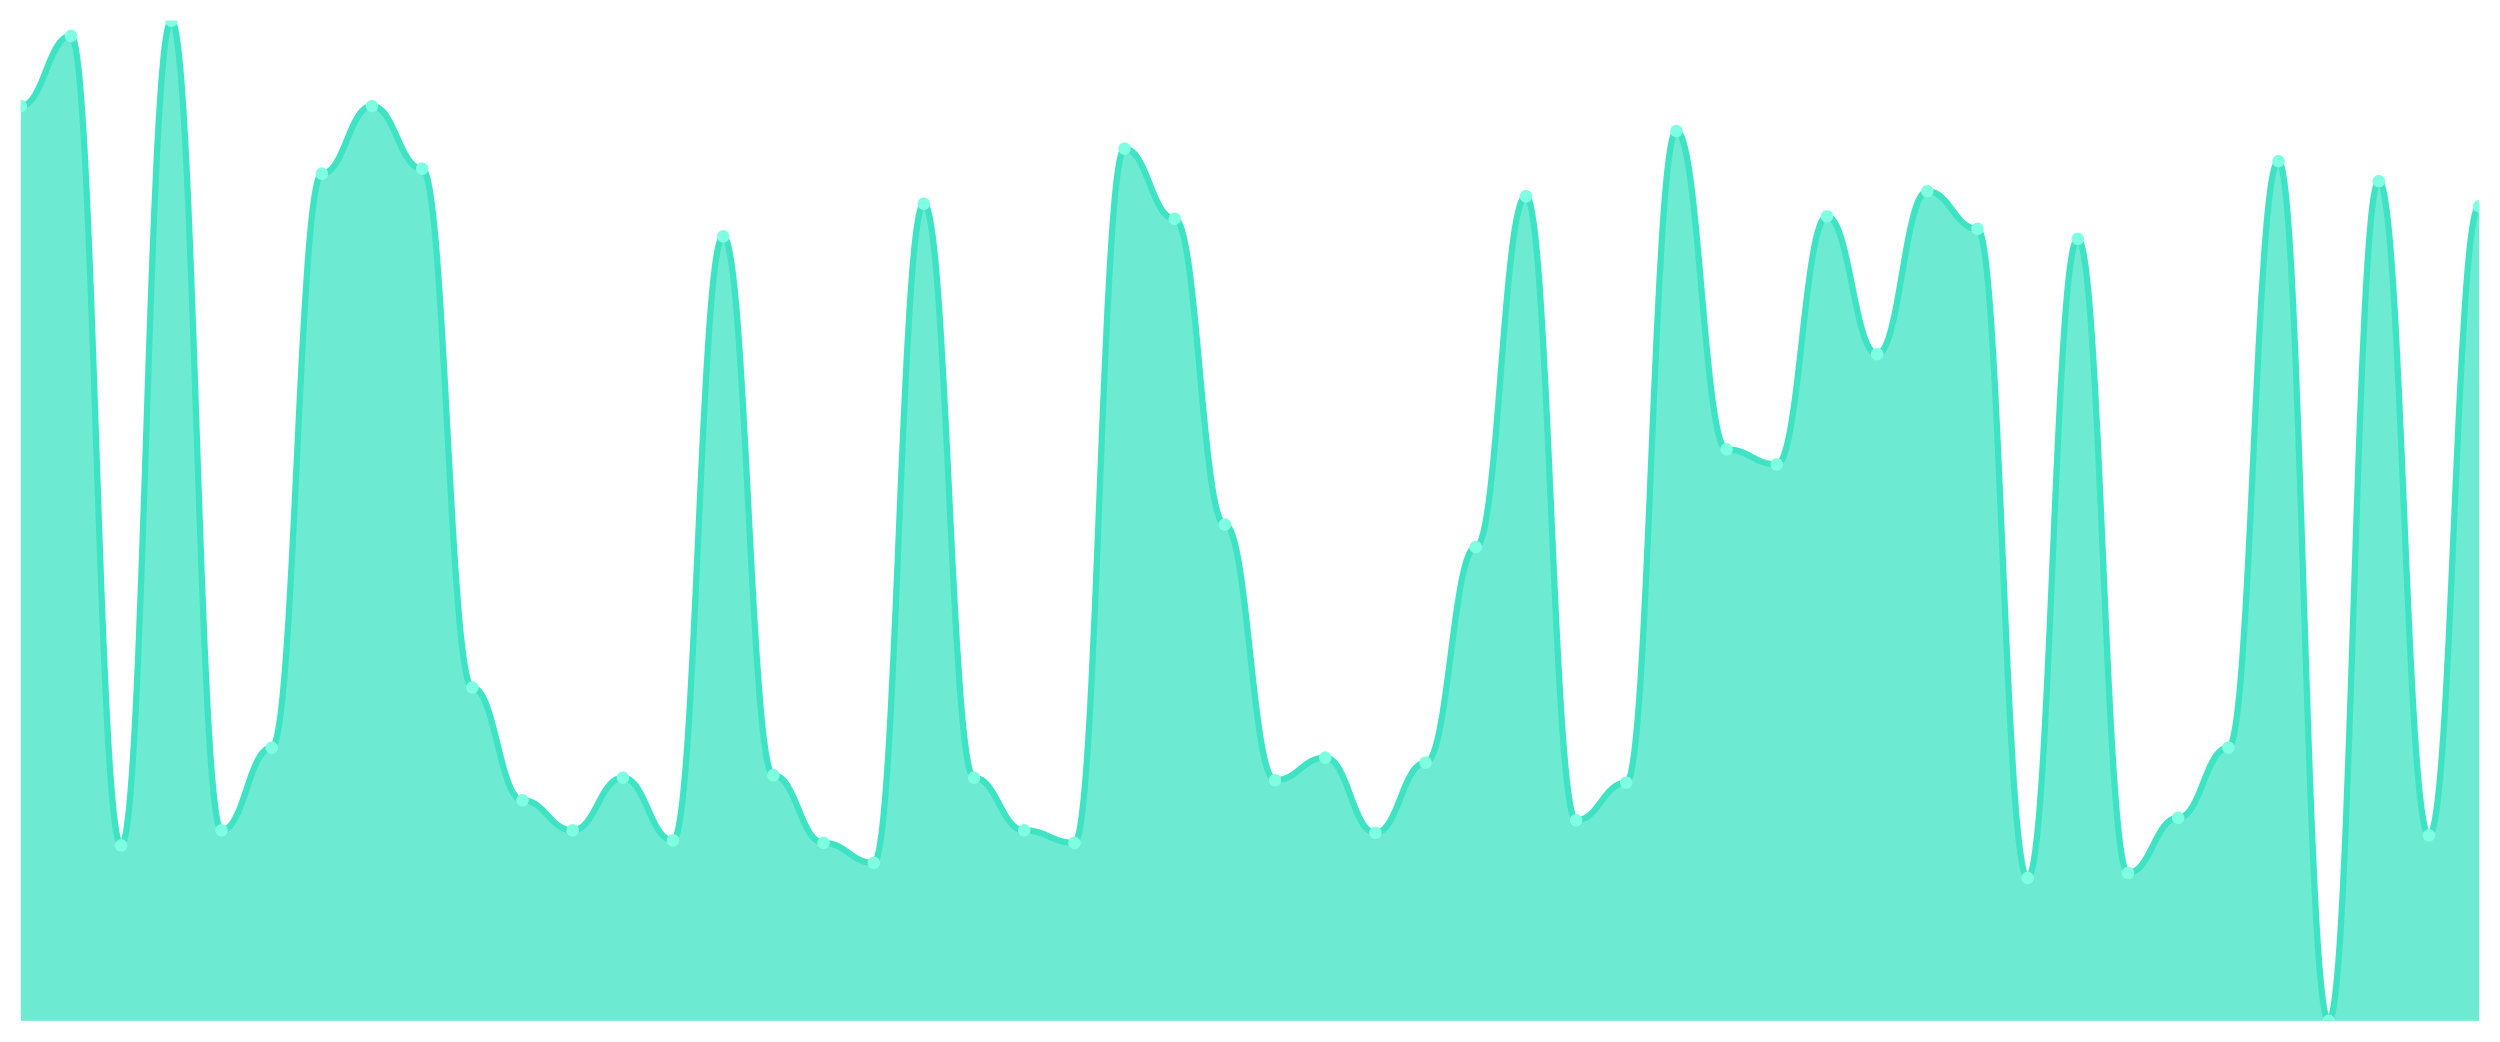
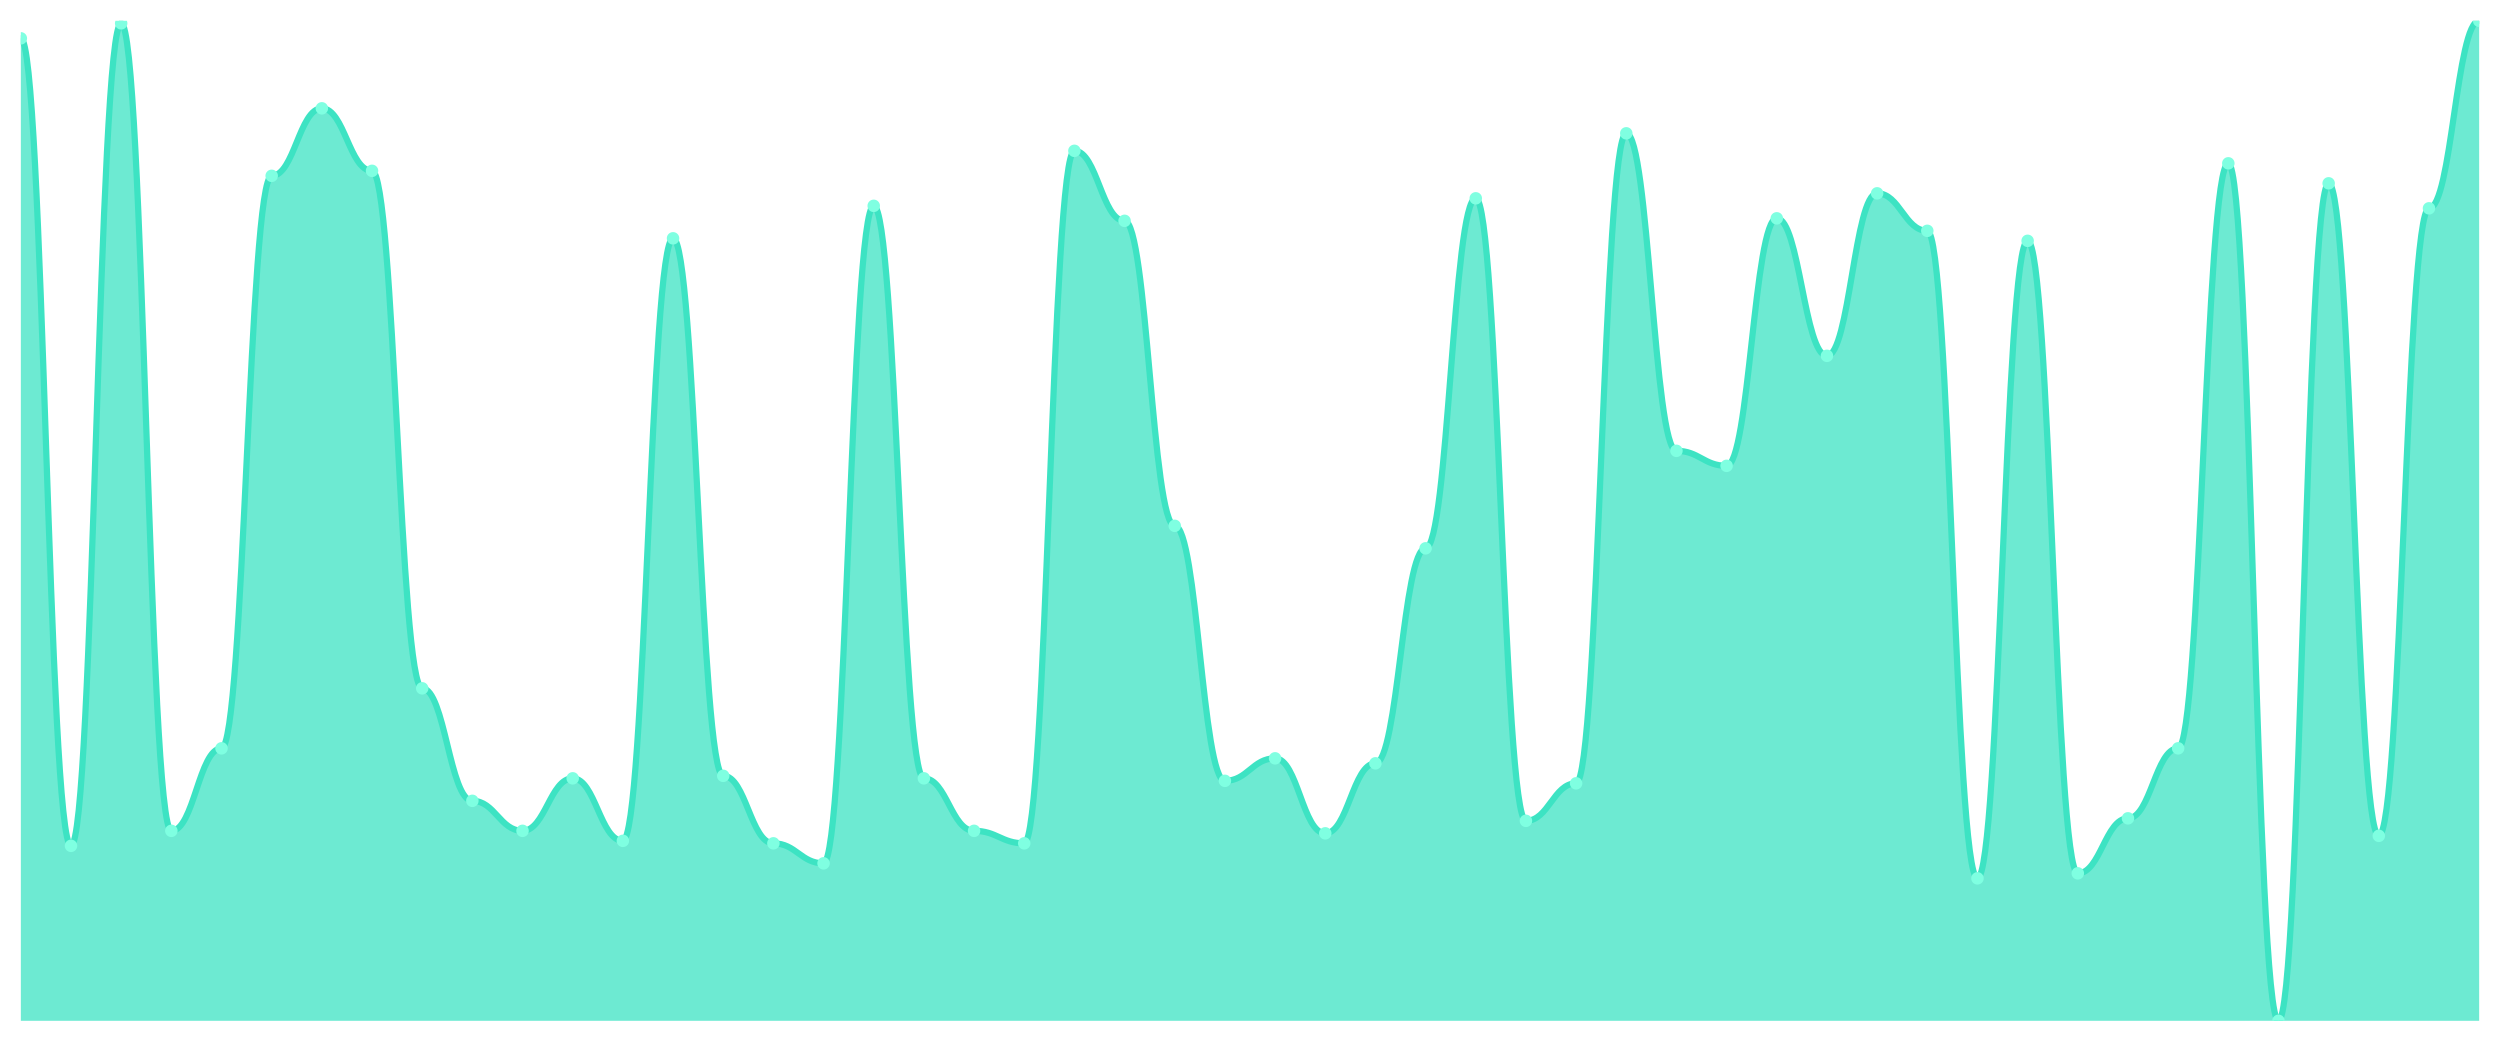
<svg xmlns="http://www.w3.org/2000/svg" viewBox="0 0 1200 500" width="1200" height="500">
  <defs>
    <clipPath id="c">
      <rect x="10" y="10" width="1180" height="480" />
    </clipPath>
  </defs>
  <rect width="1200" height="500" fill="none" />
  <g clip-path="url(#c)">
-     <path d="M 10,490 L 10,50.902 C 20.837,50.902 23.245,17.218 34.082,17.218 C 44.918,17.218 47.327,405.789 58.163,405.789 C 69,405.789 71.408,10 82.245,10 C 93.082,10 95.49,398.571 106.327,398.571 C 117.163,398.571 119.571,358.872 130.408,358.872 C 141.245,358.872 143.653,83.383 154.49,83.383 C 165.327,83.383 167.735,50.902 178.571,50.902 C 189.408,50.902 191.816,80.977 202.653,80.977 C 213.49,80.977 215.898,330 226.735,330 C 237.571,330 239.98,384.135 250.816,384.135 C 261.653,384.135 264.061,398.571 274.898,398.571 C 285.735,398.571 288.143,373.308 298.98,373.308 C 309.816,373.308 312.224,403.383 323.061,403.383 C 333.898,403.383 336.306,113.459 347.143,113.459 C 357.98,113.459 360.388,372.105 371.224,372.105 C 382.061,372.105 384.469,404.586 395.306,404.586 C 406.143,404.586 408.551,414.211 419.388,414.211 C 430.224,414.211 432.633,97.82 443.469,97.82 C 454.306,97.82 456.714,373.308 467.551,373.308 C 478.388,373.308 480.796,398.571 491.633,398.571 C 502.469,398.571 504.878,404.586 515.714,404.586 C 526.551,404.586 528.959,71.353 539.796,71.353 C 550.633,71.353 553.041,105.038 563.878,105.038 C 574.714,105.038 577.122,251.805 587.959,251.805 C 598.796,251.805 601.204,374.511 612.041,374.511 C 622.878,374.511 625.286,363.684 636.122,363.684 C 646.959,363.684 649.367,399.774 660.204,399.774 C 671.041,399.774 673.449,366.09 684.286,366.09 C 695.122,366.09 697.531,262.632 708.367,262.632 C 719.204,262.632 721.612,94.211 732.449,94.211 C 743.286,94.211 745.694,393.759 756.531,393.759 C 767.367,393.759 769.776,375.714 780.612,375.714 C 791.449,375.714 793.857,62.932 804.694,62.932 C 815.531,62.932 817.939,215.714 828.776,215.714 C 839.612,215.714 842.02,222.932 852.857,222.932 C 863.694,222.932 866.102,103.835 876.939,103.835 C 887.776,103.835 890.184,170 901.02,170 C 911.857,170 914.265,91.805 925.102,91.805 C 935.939,91.805 938.347,109.85 949.184,109.85 C 960.02,109.85 962.429,421.429 973.265,421.429 C 984.102,421.429 986.51,114.662 997.347,114.662 C 1008.184,114.662 1010.592,419.023 1021.429,419.023 C 1032.265,419.023 1034.673,392.556 1045.51,392.556 C 1056.347,392.556 1058.755,358.872 1069.592,358.872 C 1080.429,358.872 1082.837,77.368 1093.673,77.368 C 1104.51,77.368 1106.918,490 1117.755,490 C 1128.592,490 1131,86.992 1141.837,86.992 C 1152.673,86.992 1155.082,400.977 1165.918,400.977 C 1176.755,400.977 1179.163,99.023 1190,99.023 L 1190,490 Z" fill="rgba(61,227,195,0.75)" />
-     <path d="M 10,50.902 C 20.837,50.902 23.245,17.218 34.082,17.218 C 44.918,17.218 47.327,405.789 58.163,405.789 C 69,405.789 71.408,10 82.245,10 C 93.082,10 95.49,398.571 106.327,398.571 C 117.163,398.571 119.571,358.872 130.408,358.872 C 141.245,358.872 143.653,83.383 154.49,83.383 C 165.327,83.383 167.735,50.902 178.571,50.902 C 189.408,50.902 191.816,80.977 202.653,80.977 C 213.49,80.977 215.898,330 226.735,330 C 237.571,330 239.98,384.135 250.816,384.135 C 261.653,384.135 264.061,398.571 274.898,398.571 C 285.735,398.571 288.143,373.308 298.98,373.308 C 309.816,373.308 312.224,403.383 323.061,403.383 C 333.898,403.383 336.306,113.459 347.143,113.459 C 357.98,113.459 360.388,372.105 371.224,372.105 C 382.061,372.105 384.469,404.586 395.306,404.586 C 406.143,404.586 408.551,414.211 419.388,414.211 C 430.224,414.211 432.633,97.82 443.469,97.82 C 454.306,97.82 456.714,373.308 467.551,373.308 C 478.388,373.308 480.796,398.571 491.633,398.571 C 502.469,398.571 504.878,404.586 515.714,404.586 C 526.551,404.586 528.959,71.353 539.796,71.353 C 550.633,71.353 553.041,105.038 563.878,105.038 C 574.714,105.038 577.122,251.805 587.959,251.805 C 598.796,251.805 601.204,374.511 612.041,374.511 C 622.878,374.511 625.286,363.684 636.122,363.684 C 646.959,363.684 649.367,399.774 660.204,399.774 C 671.041,399.774 673.449,366.09 684.286,366.09 C 695.122,366.09 697.531,262.632 708.367,262.632 C 719.204,262.632 721.612,94.211 732.449,94.211 C 743.286,94.211 745.694,393.759 756.531,393.759 C 767.367,393.759 769.776,375.714 780.612,375.714 C 791.449,375.714 793.857,62.932 804.694,62.932 C 815.531,62.932 817.939,215.714 828.776,215.714 C 839.612,215.714 842.02,222.932 852.857,222.932 C 863.694,222.932 866.102,103.835 876.939,103.835 C 887.776,103.835 890.184,170 901.02,170 C 911.857,170 914.265,91.805 925.102,91.805 C 935.939,91.805 938.347,109.85 949.184,109.85 C 960.02,109.85 962.429,421.429 973.265,421.429 C 984.102,421.429 986.51,114.662 997.347,114.662 C 1008.184,114.662 1010.592,419.023 1021.429,419.023 C 1032.265,419.023 1034.673,392.556 1045.51,392.556 C 1056.347,392.556 1058.755,358.872 1069.592,358.872 C 1080.429,358.872 1082.837,77.368 1093.673,77.368 C 1104.51,77.368 1106.918,490 1117.755,490 C 1128.592,490 1131,86.992 1141.837,86.992 C 1152.673,86.992 1155.082,400.977 1165.918,400.977 C 1176.755,400.977 1179.163,99.023 1190,99.023" fill="none" stroke="#3de3c3" stroke-width="3" stroke-linecap="round" stroke-linejoin="round" />
-     <circle cx="10" cy="50.902" r="3" fill="#7fffe1" />
-     <circle cx="34.082" cy="17.218" r="3" fill="#7fffe1" />
-     <circle cx="58.163" cy="405.789" r="3" fill="#7fffe1" />
-     <circle cx="82.245" cy="10" r="3" fill="#7fffe1" />
-     <circle cx="106.327" cy="398.571" r="3" fill="#7fffe1" />
-     <circle cx="130.408" cy="358.872" r="3" fill="#7fffe1" />
-     <circle cx="154.49" cy="83.383" r="3" fill="#7fffe1" />
-     <circle cx="178.571" cy="50.902" r="3" fill="#7fffe1" />
-     <circle cx="202.653" cy="80.977" r="3" fill="#7fffe1" />
-     <circle cx="226.735" cy="330" r="3" fill="#7fffe1" />
-     <circle cx="250.816" cy="384.135" r="3" fill="#7fffe1" />
-     <circle cx="274.898" cy="398.571" r="3" fill="#7fffe1" />
-     <circle cx="298.98" cy="373.308" r="3" fill="#7fffe1" />
-     <circle cx="323.061" cy="403.383" r="3" fill="#7fffe1" />
-     <circle cx="347.143" cy="113.459" r="3" fill="#7fffe1" />
-     <circle cx="371.224" cy="372.105" r="3" fill="#7fffe1" />
-     <circle cx="395.306" cy="404.586" r="3" fill="#7fffe1" />
-     <circle cx="419.388" cy="414.211" r="3" fill="#7fffe1" />
-     <circle cx="443.469" cy="97.82" r="3" fill="#7fffe1" />
-     <circle cx="467.551" cy="373.308" r="3" fill="#7fffe1" />
-     <circle cx="491.633" cy="398.571" r="3" fill="#7fffe1" />
-     <circle cx="515.714" cy="404.586" r="3" fill="#7fffe1" />
-     <circle cx="539.796" cy="71.353" r="3" fill="#7fffe1" />
-     <circle cx="563.878" cy="105.038" r="3" fill="#7fffe1" />
-     <circle cx="587.959" cy="251.805" r="3" fill="#7fffe1" />
-     <circle cx="612.041" cy="374.511" r="3" fill="#7fffe1" />
-     <circle cx="636.122" cy="363.684" r="3" fill="#7fffe1" />
-     <circle cx="660.204" cy="399.774" r="3" fill="#7fffe1" />
-     <circle cx="684.286" cy="366.09" r="3" fill="#7fffe1" />
-     <circle cx="708.367" cy="262.632" r="3" fill="#7fffe1" />
-     <circle cx="732.449" cy="94.211" r="3" fill="#7fffe1" />
-     <circle cx="756.531" cy="393.759" r="3" fill="#7fffe1" />
-     <circle cx="780.612" cy="375.714" r="3" fill="#7fffe1" />
-     <circle cx="804.694" cy="62.932" r="3" fill="#7fffe1" />
-     <circle cx="828.776" cy="215.714" r="3" fill="#7fffe1" />
-     <circle cx="852.857" cy="222.932" r="3" fill="#7fffe1" />
-     <circle cx="876.939" cy="103.835" r="3" fill="#7fffe1" />
-     <circle cx="901.02" cy="170" r="3" fill="#7fffe1" />
-     <circle cx="925.102" cy="91.805" r="3" fill="#7fffe1" />
-     <circle cx="949.184" cy="109.85" r="3" fill="#7fffe1" />
-     <circle cx="973.265" cy="421.429" r="3" fill="#7fffe1" />
-     <circle cx="997.347" cy="114.662" r="3" fill="#7fffe1" />
-     <circle cx="1021.429" cy="419.023" r="3" fill="#7fffe1" />
-     <circle cx="1045.51" cy="392.556" r="3" fill="#7fffe1" />
-     <circle cx="1069.592" cy="358.872" r="3" fill="#7fffe1" />
-     <circle cx="1093.673" cy="77.368" r="3" fill="#7fffe1" />
-     <circle cx="1117.755" cy="490" r="3" fill="#7fffe1" />
-     <circle cx="1141.837" cy="86.992" r="3" fill="#7fffe1" />
-     <circle cx="1165.918" cy="400.977" r="3" fill="#7fffe1" />
-     <circle cx="1190" cy="99.023" r="3" fill="#7fffe1" />
+     <path d="M 10,490 L 10,18.4 C 20.837,18.4 23.245,406 34.082,406 C 44.918,406 47.327,11.2 58.163,11.2 C 69,11.2 71.408,398.8 82.245,398.8 C 93.082,398.8 95.49,359.2 106.327,359.2 C 117.163,359.2 119.571,84.4 130.408,84.4 C 141.245,84.4 143.653,52 154.49,52 C 165.327,52 167.735,82 178.571,82 C 189.408,82 191.816,330.4 202.653,330.4 C 213.49,330.4 215.898,384.4 226.735,384.4 C 237.571,384.4 239.98,398.8 250.816,398.8 C 261.653,398.8 264.061,373.6 274.898,373.6 C 285.735,373.6 288.143,403.6 298.98,403.6 C 309.816,403.6 312.224,114.4 323.061,114.4 C 333.898,114.4 336.306,372.4 347.143,372.4 C 357.98,372.4 360.388,404.8 371.224,404.8 C 382.061,404.8 384.469,414.4 395.306,414.4 C 406.143,414.4 408.551,98.8 419.388,98.8 C 430.224,98.8 432.633,373.6 443.469,373.6 C 454.306,373.6 456.714,398.8 467.551,398.8 C 478.388,398.8 480.796,404.8 491.633,404.8 C 502.469,404.8 504.878,72.4 515.714,72.4 C 526.551,72.4 528.959,106 539.796,106 C 550.633,106 553.041,252.4 563.878,252.4 C 574.714,252.4 577.122,374.8 587.959,374.8 C 598.796,374.8 601.204,364 612.041,364 C 622.878,364 625.286,400 636.122,400 C 646.959,400 649.367,366.4 660.204,366.4 C 671.041,366.4 673.449,263.2 684.286,263.2 C 695.122,263.2 697.531,95.2 708.367,95.2 C 719.204,95.2 721.612,394 732.449,394 C 743.286,394 745.694,376 756.531,376 C 767.367,376 769.776,64 780.612,64 C 791.449,64 793.857,216.4 804.694,216.4 C 815.531,216.4 817.939,223.6 828.776,223.6 C 839.612,223.6 842.02,104.8 852.857,104.8 C 863.694,104.8 866.102,170.8 876.939,170.8 C 887.776,170.8 890.184,92.8 901.02,92.8 C 911.857,92.8 914.265,110.8 925.102,110.8 C 935.939,110.8 938.347,421.6 949.184,421.6 C 960.02,421.6 962.429,115.6 973.265,115.6 C 984.102,115.6 986.51,419.2 997.347,419.2 C 1008.184,419.2 1010.592,392.8 1021.429,392.8 C 1032.265,392.8 1034.673,359.2 1045.51,359.2 C 1056.347,359.2 1058.755,78.4 1069.592,78.4 C 1080.429,78.4 1082.837,490 1093.673,490 C 1104.51,490 1106.918,88 1117.755,88 C 1128.592,88 1131,401.2 1141.837,401.2 C 1152.673,401.2 1155.082,100 1165.918,100 C 1176.755,100 1179.163,10 1190,10 L 1190,490 Z" fill="rgba(61,227,195,0.75)" />
+     <path d="M 10,18.4 C 20.837,18.4 23.245,406 34.082,406 C 44.918,406 47.327,11.2 58.163,11.2 C 69,11.2 71.408,398.8 82.245,398.8 C 93.082,398.8 95.49,359.2 106.327,359.2 C 117.163,359.2 119.571,84.4 130.408,84.4 C 141.245,84.4 143.653,52 154.49,52 C 165.327,52 167.735,82 178.571,82 C 189.408,82 191.816,330.4 202.653,330.4 C 213.49,330.4 215.898,384.4 226.735,384.4 C 237.571,384.4 239.98,398.8 250.816,398.8 C 261.653,398.8 264.061,373.6 274.898,373.6 C 285.735,373.6 288.143,403.6 298.98,403.6 C 309.816,403.6 312.224,114.4 323.061,114.4 C 333.898,114.4 336.306,372.4 347.143,372.4 C 357.98,372.4 360.388,404.8 371.224,404.8 C 382.061,404.8 384.469,414.4 395.306,414.4 C 406.143,414.4 408.551,98.8 419.388,98.8 C 430.224,98.8 432.633,373.6 443.469,373.6 C 454.306,373.6 456.714,398.8 467.551,398.8 C 478.388,398.8 480.796,404.8 491.633,404.8 C 502.469,404.8 504.878,72.4 515.714,72.4 C 526.551,72.4 528.959,106 539.796,106 C 550.633,106 553.041,252.4 563.878,252.4 C 574.714,252.4 577.122,374.8 587.959,374.8 C 598.796,374.8 601.204,364 612.041,364 C 622.878,364 625.286,400 636.122,400 C 646.959,400 649.367,366.4 660.204,366.4 C 671.041,366.4 673.449,263.2 684.286,263.2 C 695.122,263.2 697.531,95.2 708.367,95.2 C 719.204,95.2 721.612,394 732.449,394 C 743.286,394 745.694,376 756.531,376 C 767.367,376 769.776,64 780.612,64 C 791.449,64 793.857,216.4 804.694,216.4 C 815.531,216.4 817.939,223.6 828.776,223.6 C 839.612,223.6 842.02,104.8 852.857,104.8 C 863.694,104.8 866.102,170.8 876.939,170.8 C 887.776,170.8 890.184,92.8 901.02,92.8 C 911.857,92.8 914.265,110.8 925.102,110.8 C 935.939,110.8 938.347,421.6 949.184,421.6 C 960.02,421.6 962.429,115.6 973.265,115.6 C 984.102,115.6 986.51,419.2 997.347,419.2 C 1008.184,419.2 1010.592,392.8 1021.429,392.8 C 1032.265,392.8 1034.673,359.2 1045.51,359.2 C 1056.347,359.2 1058.755,78.4 1069.592,78.4 C 1080.429,78.4 1082.837,490 1093.673,490 C 1104.51,490 1106.918,88 1117.755,88 C 1128.592,88 1131,401.2 1141.837,401.2 C 1152.673,401.2 1155.082,100 1165.918,100 C 1176.755,100 1179.163,10 1190,10" fill="none" stroke="#3de3c3" stroke-width="3" stroke-linecap="round" stroke-linejoin="round" />
+     <circle cx="10" cy="18.4" r="3" fill="#7fffe1" />
+     <circle cx="34.082" cy="406" r="3" fill="#7fffe1" />
+     <circle cx="58.163" cy="11.2" r="3" fill="#7fffe1" />
+     <circle cx="82.245" cy="398.8" r="3" fill="#7fffe1" />
+     <circle cx="106.327" cy="359.2" r="3" fill="#7fffe1" />
+     <circle cx="130.408" cy="84.4" r="3" fill="#7fffe1" />
+     <circle cx="154.49" cy="52" r="3" fill="#7fffe1" />
+     <circle cx="178.571" cy="82" r="3" fill="#7fffe1" />
+     <circle cx="202.653" cy="330.4" r="3" fill="#7fffe1" />
+     <circle cx="226.735" cy="384.4" r="3" fill="#7fffe1" />
+     <circle cx="250.816" cy="398.8" r="3" fill="#7fffe1" />
+     <circle cx="274.898" cy="373.6" r="3" fill="#7fffe1" />
+     <circle cx="298.98" cy="403.6" r="3" fill="#7fffe1" />
+     <circle cx="323.061" cy="114.4" r="3" fill="#7fffe1" />
+     <circle cx="347.143" cy="372.4" r="3" fill="#7fffe1" />
+     <circle cx="371.224" cy="404.8" r="3" fill="#7fffe1" />
+     <circle cx="395.306" cy="414.4" r="3" fill="#7fffe1" />
+     <circle cx="419.388" cy="98.8" r="3" fill="#7fffe1" />
+     <circle cx="443.469" cy="373.6" r="3" fill="#7fffe1" />
+     <circle cx="467.551" cy="398.8" r="3" fill="#7fffe1" />
+     <circle cx="491.633" cy="404.8" r="3" fill="#7fffe1" />
+     <circle cx="515.714" cy="72.4" r="3" fill="#7fffe1" />
+     <circle cx="539.796" cy="106" r="3" fill="#7fffe1" />
+     <circle cx="563.878" cy="252.4" r="3" fill="#7fffe1" />
+     <circle cx="587.959" cy="374.8" r="3" fill="#7fffe1" />
+     <circle cx="612.041" cy="364" r="3" fill="#7fffe1" />
+     <circle cx="636.122" cy="400" r="3" fill="#7fffe1" />
+     <circle cx="660.204" cy="366.4" r="3" fill="#7fffe1" />
+     <circle cx="684.286" cy="263.2" r="3" fill="#7fffe1" />
+     <circle cx="708.367" cy="95.2" r="3" fill="#7fffe1" />
+     <circle cx="732.449" cy="394" r="3" fill="#7fffe1" />
+     <circle cx="756.531" cy="376" r="3" fill="#7fffe1" />
+     <circle cx="780.612" cy="64" r="3" fill="#7fffe1" />
+     <circle cx="804.694" cy="216.4" r="3" fill="#7fffe1" />
+     <circle cx="828.776" cy="223.6" r="3" fill="#7fffe1" />
+     <circle cx="852.857" cy="104.8" r="3" fill="#7fffe1" />
+     <circle cx="876.939" cy="170.8" r="3" fill="#7fffe1" />
+     <circle cx="901.02" cy="92.8" r="3" fill="#7fffe1" />
+     <circle cx="925.102" cy="110.8" r="3" fill="#7fffe1" />
+     <circle cx="949.184" cy="421.6" r="3" fill="#7fffe1" />
+     <circle cx="973.265" cy="115.6" r="3" fill="#7fffe1" />
+     <circle cx="997.347" cy="419.2" r="3" fill="#7fffe1" />
+     <circle cx="1021.429" cy="392.8" r="3" fill="#7fffe1" />
+     <circle cx="1045.51" cy="359.2" r="3" fill="#7fffe1" />
+     <circle cx="1069.592" cy="78.4" r="3" fill="#7fffe1" />
+     <circle cx="1093.673" cy="490" r="3" fill="#7fffe1" />
+     <circle cx="1117.755" cy="88" r="3" fill="#7fffe1" />
+     <circle cx="1141.837" cy="401.2" r="3" fill="#7fffe1" />
+     <circle cx="1165.918" cy="100" r="3" fill="#7fffe1" />
+     <circle cx="1190" cy="10" r="3" fill="#7fffe1" />
  </g>
</svg>
